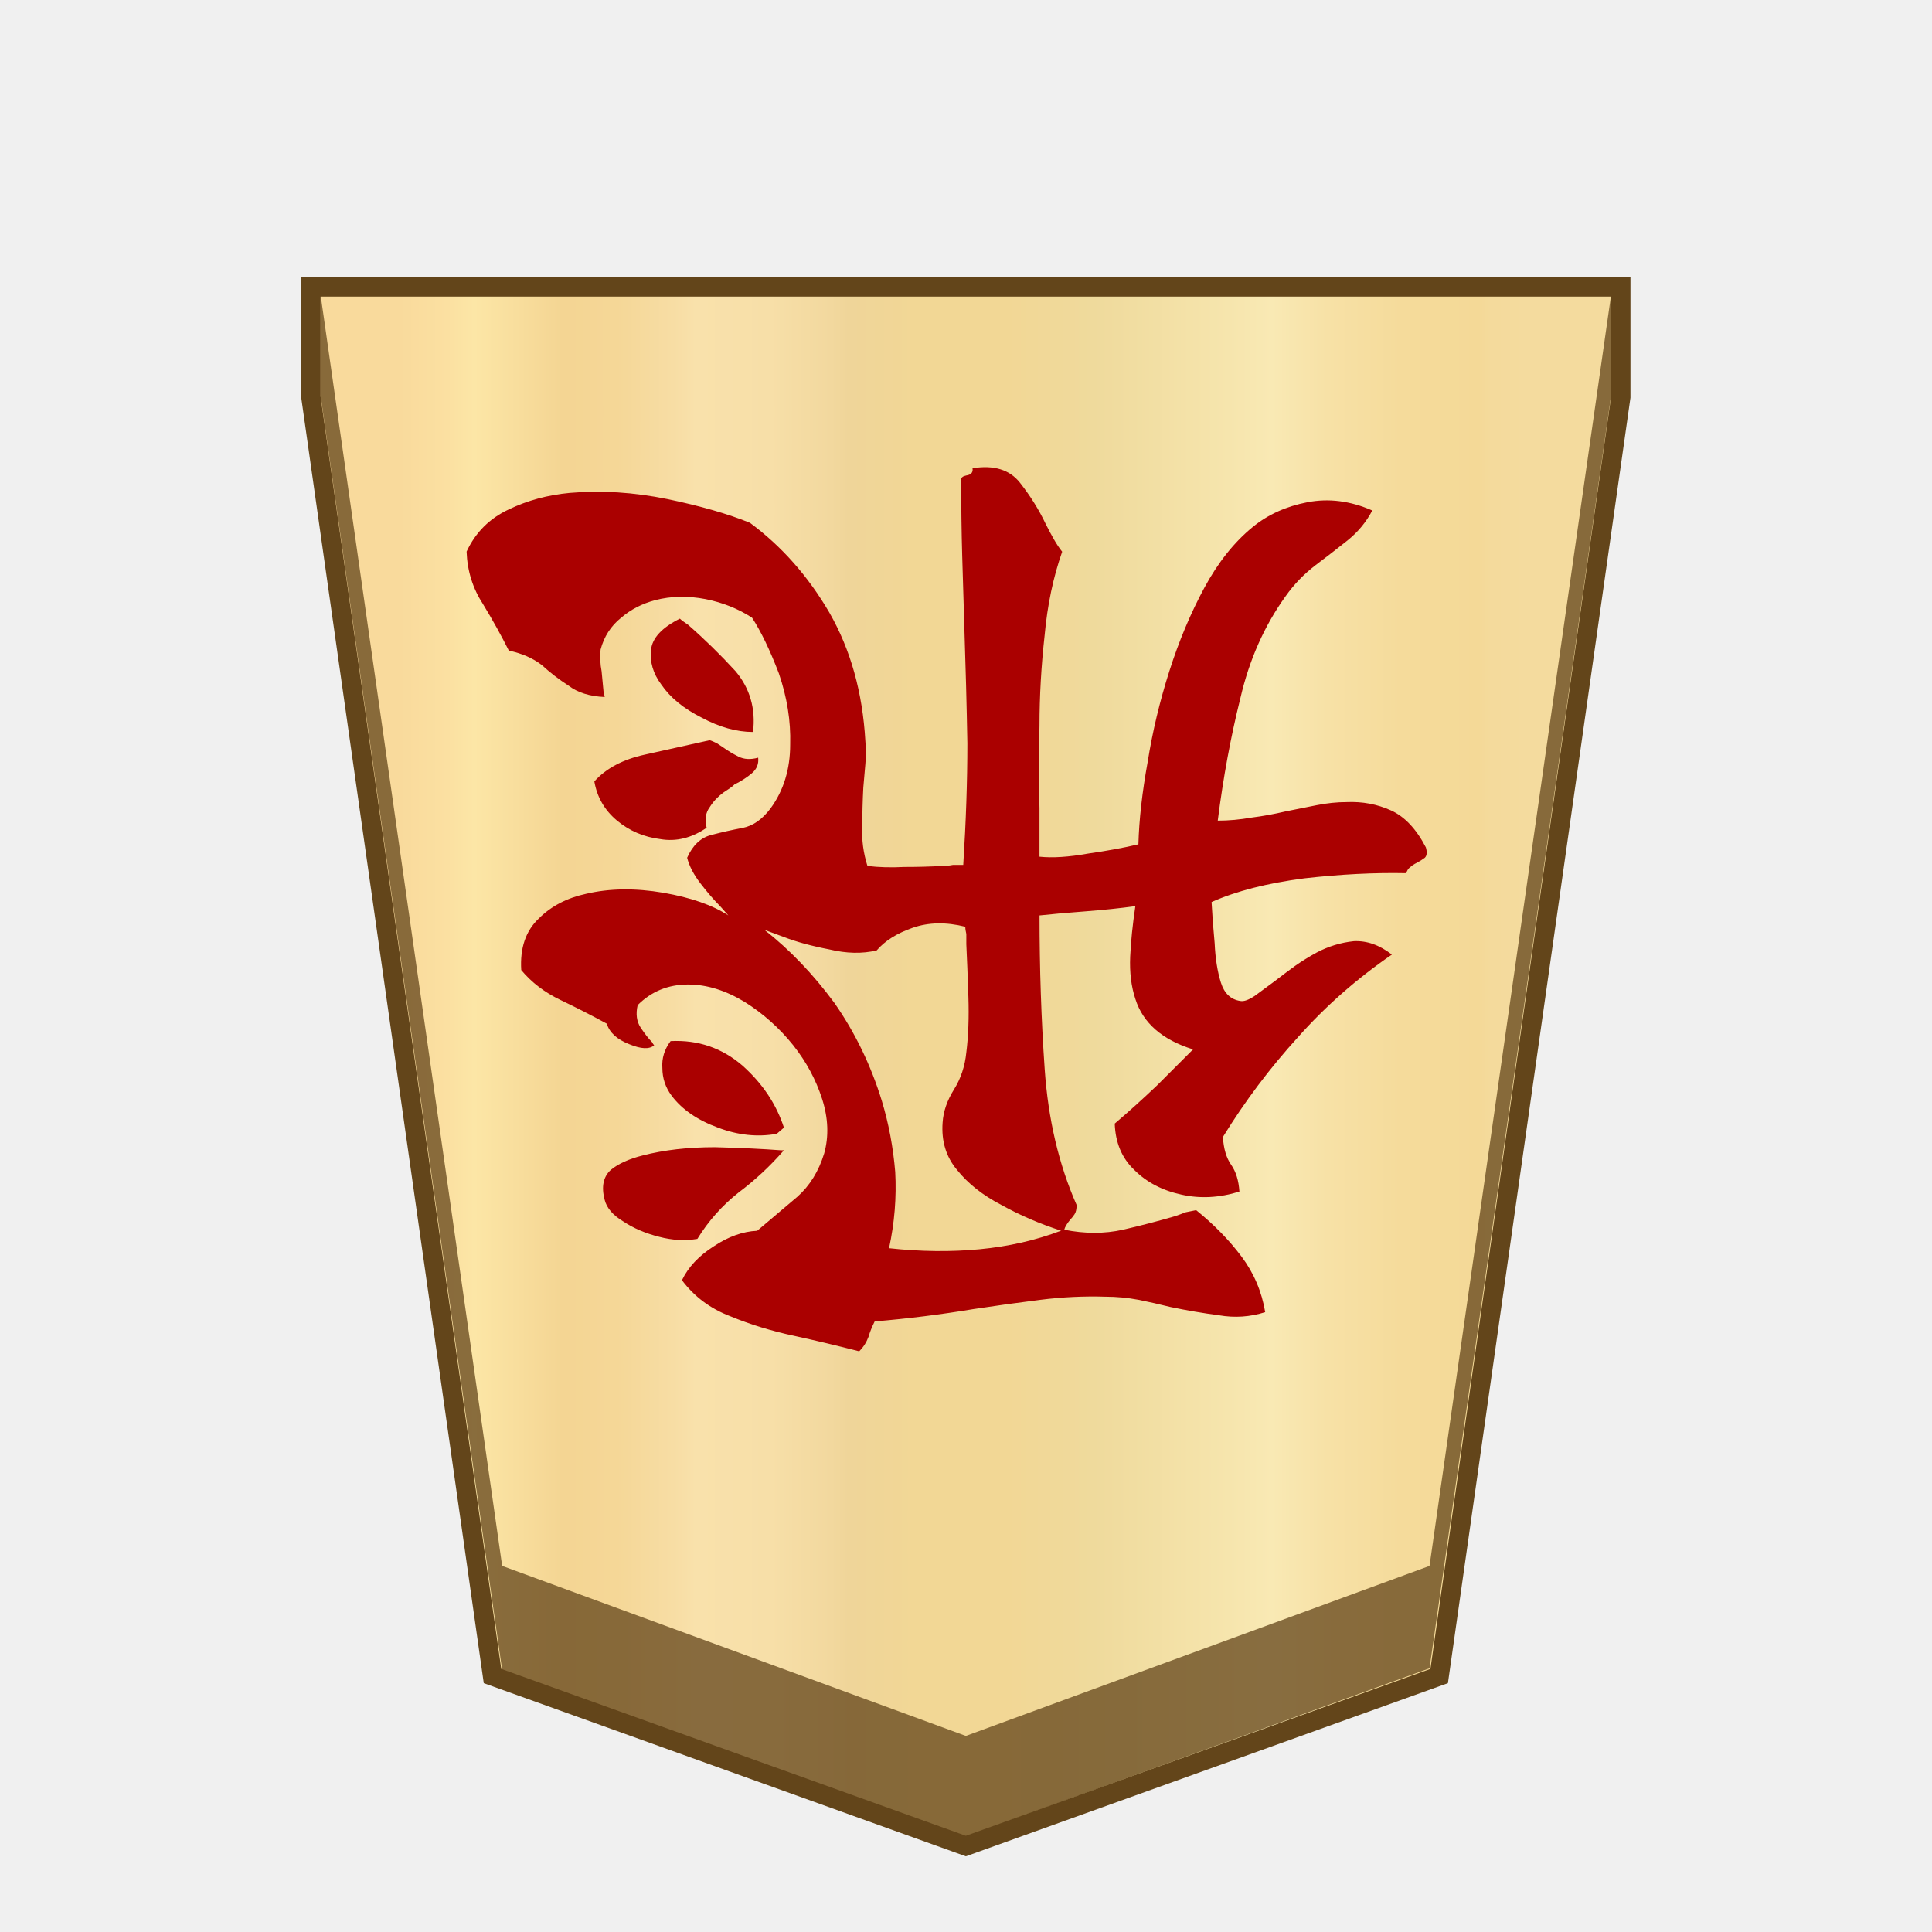
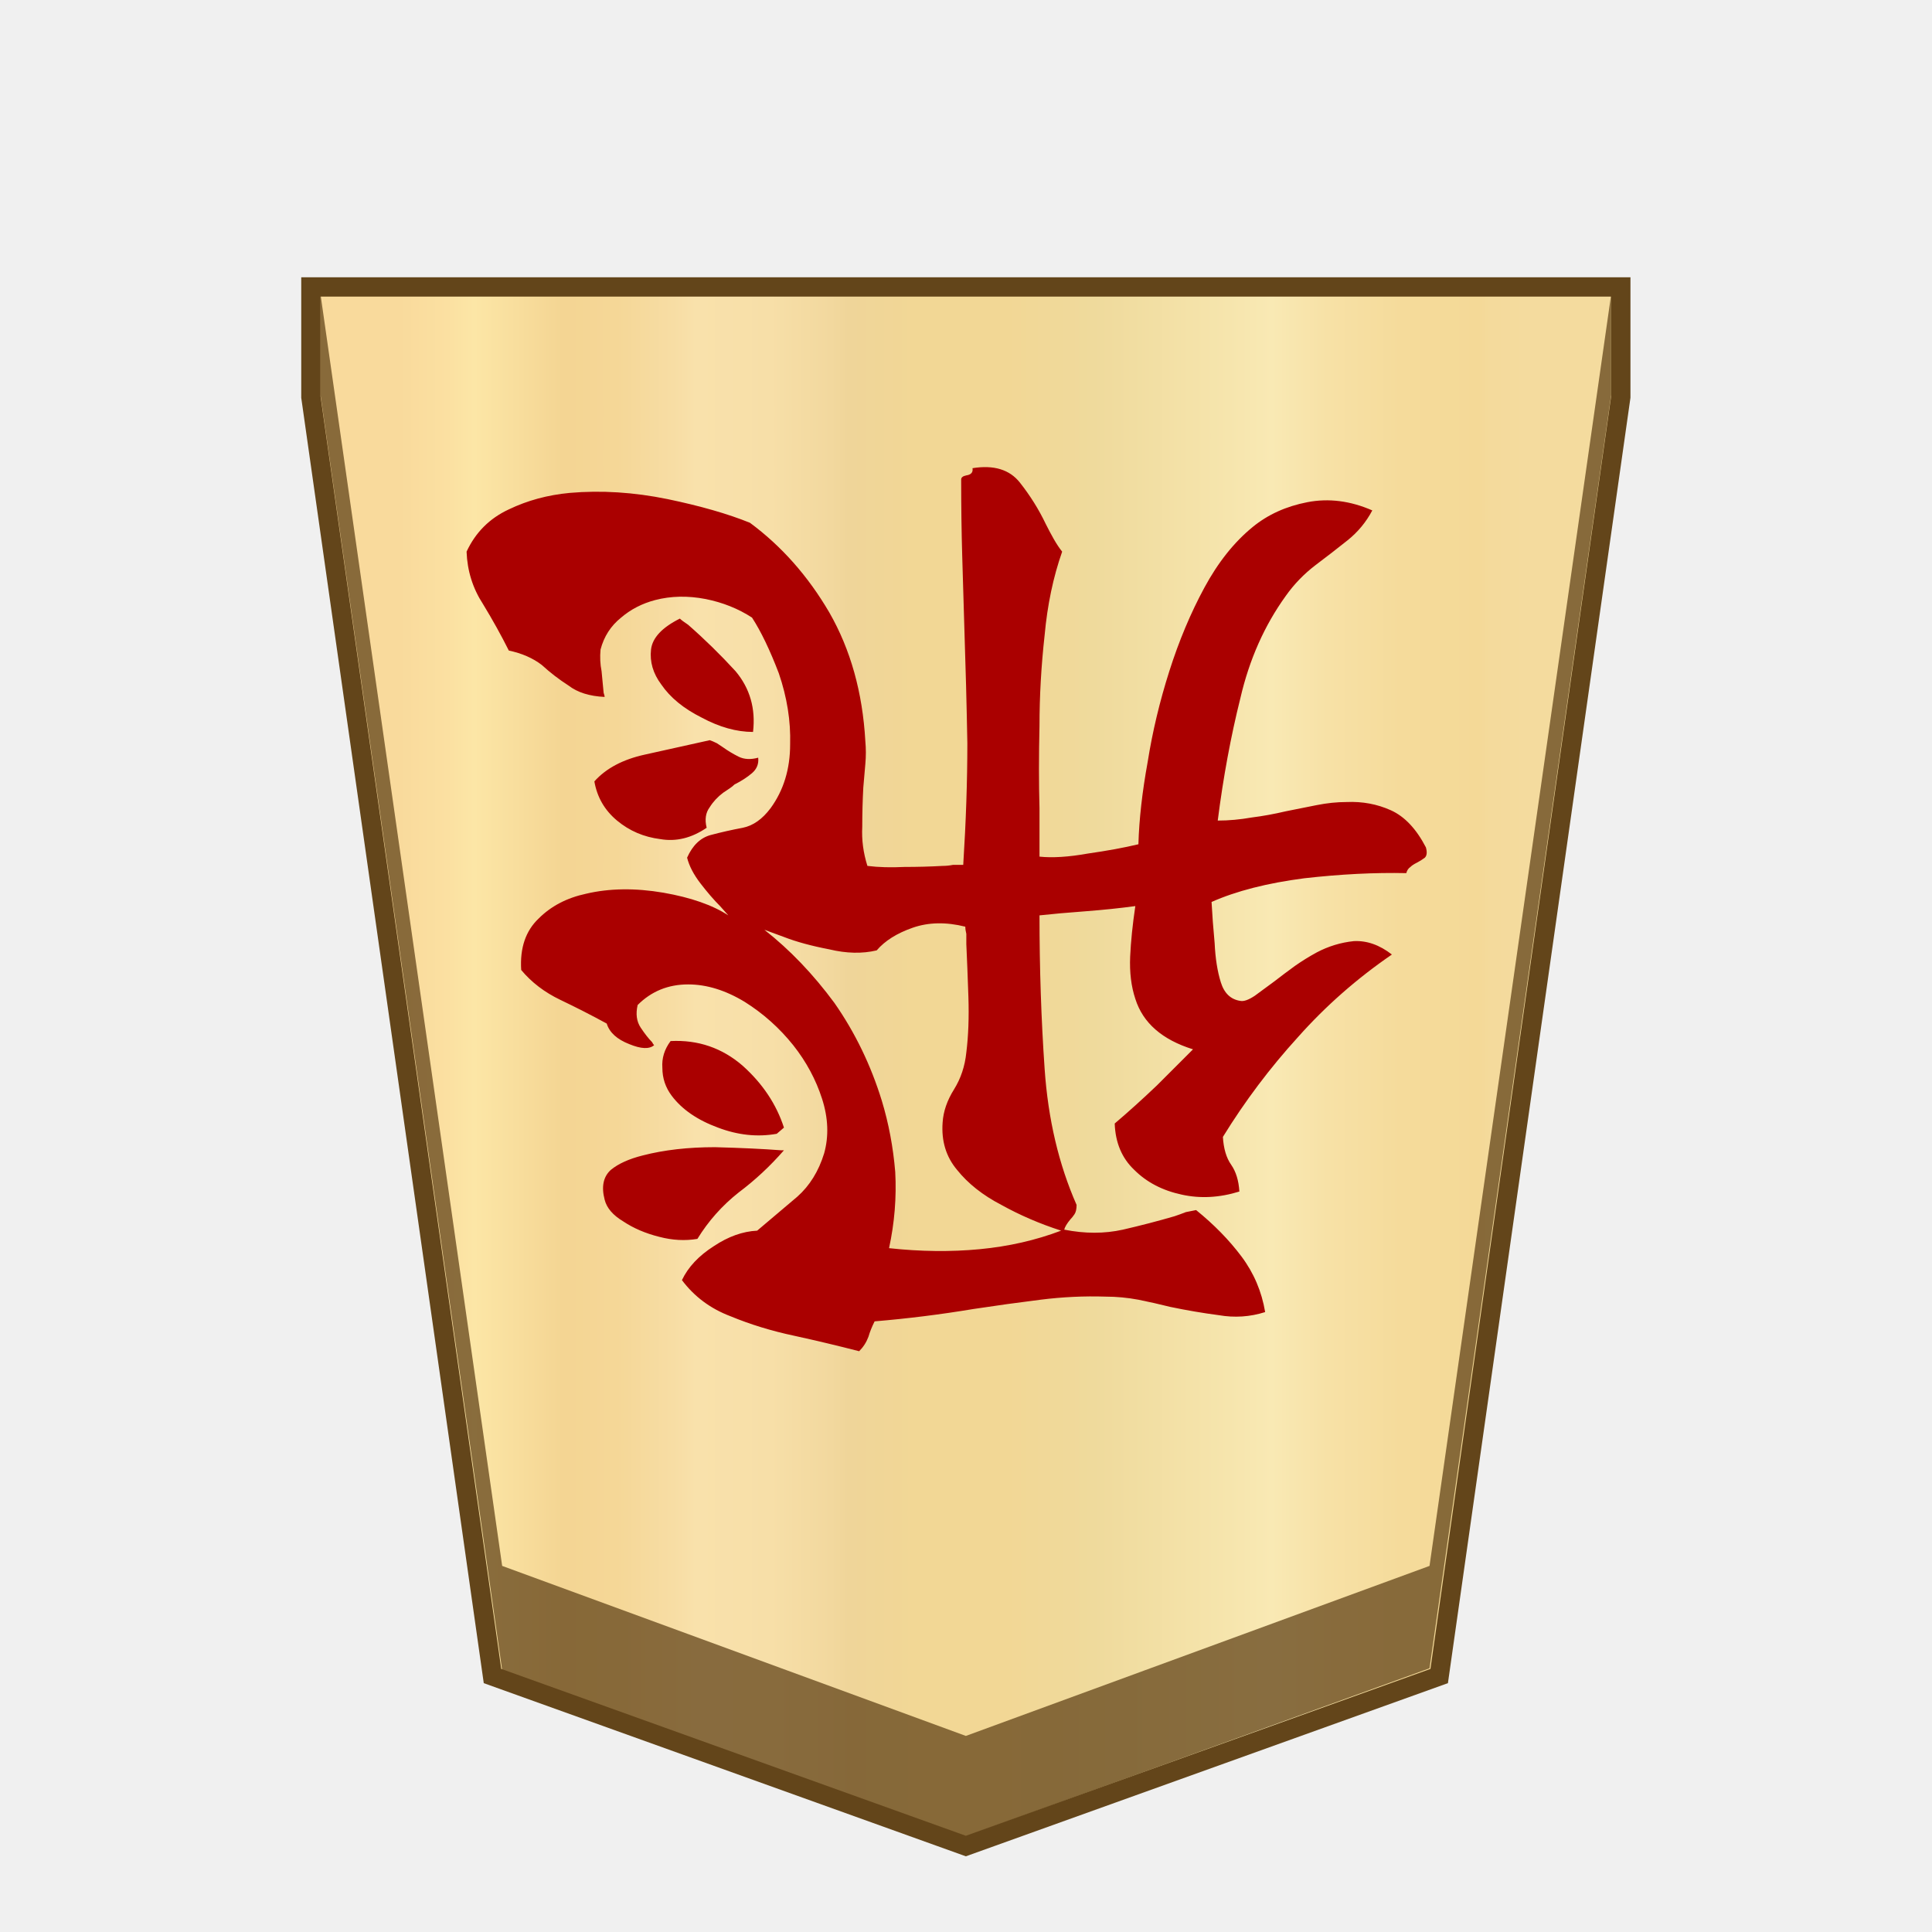
- <svg xmlns="http://www.w3.org/2000/svg" version="1.1" id="svg8" viewBox="0 0 100 100" xml:space="preserve">
+ <svg xmlns="http://www.w3.org/2000/svg" xml:space="preserve" id="svg8" version="1.1" viewBox="0 0 100 100">
  <defs id="defs66">
-     <rect x="24.413" y="28.529" width="75.861" height="68.28" id="rect1577" />
-     <linearGradient id="a" gradientUnits="userSpaceOnUse" x1="20.649" y1="48.75" x2="79.116" y2="48.75" gradientTransform="matrix(1,0,0,-1,0,102)">
-       <stop offset="0" stop-color="#f9da9c" id="stop2" />
-       <stop offset=".043" stop-color="#fbe0a1" id="stop4-9" />
-       <stop offset=".067" stop-color="#fce6a6" id="stop6-2" />
-       <stop offset=".145" stop-color="#f4d593" id="stop8-2" />
-       <stop offset=".193" stop-color="#f5d797" id="stop10-4" />
-       <stop offset=".243" stop-color="#f7dda4" id="stop12-7" />
-       <stop offset=".263" stop-color="#f9e1ab" id="stop14-7" />
-       <stop offset=".329" stop-color="#f7dfa8" id="stop16-5" />
-       <stop offset=".383" stop-color="#f2d89e" id="stop18-4" />
-       <stop offset=".398" stop-color="#efd599" id="stop20-8" />
-       <stop offset=".461" stop-color="#f2d795" id="stop22-1" />
-       <stop offset=".462" stop-color="#f2d795" id="stop24-2" />
-       <stop offset=".527" stop-color="#f2d795" id="stop26-8" />
-       <stop offset=".538" stop-color="#f2d795" id="stop28-9" />
-       <stop offset=".538" stop-color="#f2d795" id="stop30-3" />
-       <stop offset=".615" stop-color="#efda9c" id="stop32-6" />
-       <stop offset=".735" stop-color="#f6e5ad" id="stop34-8" />
-       <stop offset=".773" stop-color="#f9e9b4" id="stop36-0" />
-       <stop offset=".822" stop-color="#f7e1a6" id="stop38-2" />
-       <stop offset=".887" stop-color="#f5db9b" id="stop40-1" />
-       <stop offset=".956" stop-color="#f4d997" id="stop42-0" />
-       <stop offset=".967" stop-color="#f4da9c" id="stop44-5" />
-       <stop offset="1" stop-color="#f4db9e" id="stop46-1" />
+     <linearGradient id="a" x1="20.649" x2="79.116" y1="48.75" y2="48.75" gradientTransform="matrix(1 0 0 -1 0 102)" gradientUnits="userSpaceOnUse">
+       <stop id="stop2" offset="0" stop-color="#f9da9c" />
+       <stop id="stop4-9" offset=".043" stop-color="#fbe0a1" />
+       <stop id="stop6-2" offset=".067" stop-color="#fce6a6" />
+       <stop id="stop8-2" offset=".145" stop-color="#f4d593" />
+       <stop id="stop10-4" offset=".193" stop-color="#f5d797" />
+       <stop id="stop12-7" offset=".243" stop-color="#f7dda4" />
+       <stop id="stop14-7" offset=".263" stop-color="#f9e1ab" />
+       <stop id="stop16-5" offset=".329" stop-color="#f7dfa8" />
+       <stop id="stop18-4" offset=".383" stop-color="#f2d89e" />
+       <stop id="stop20-8" offset=".398" stop-color="#efd599" />
+       <stop id="stop22-1" offset=".461" stop-color="#f2d795" />
+       <stop id="stop24-2" offset=".462" stop-color="#f2d795" />
+       <stop id="stop26-8" offset=".527" stop-color="#f2d795" />
+       <stop id="stop28-9" offset=".538" stop-color="#f2d795" />
+       <stop id="stop30-3" offset=".538" stop-color="#f2d795" />
+       <stop id="stop32-6" offset=".615" stop-color="#efda9c" />
+       <stop id="stop34-8" offset=".735" stop-color="#f6e5ad" />
+       <stop id="stop36-0" offset=".773" stop-color="#f9e9b4" />
+       <stop id="stop38-2" offset=".822" stop-color="#f7e1a6" />
+       <stop id="stop40-1" offset=".887" stop-color="#f5db9b" />
+       <stop id="stop42-0" offset=".956" stop-color="#f4d997" />
+       <stop id="stop44-5" offset=".967" stop-color="#f4da9c" />
+       <stop id="stop46-1" offset="1" stop-color="#f4db9e" />
    </linearGradient>
+     <path id="rect1577" d="M24.413 28.529h75.861v68.28H24.413z" />
  </defs>
  <style id="style2">.st2{fill:#fff}</style>
-   <linearGradient id="SVGID_1_" gradientUnits="userSpaceOnUse" x1="23.313" y1="52" x2="76.671" y2="52" gradientTransform="matrix(-1,0,0,1,100,-2.029475)">
-     <stop offset="0" stop-color="#f9da9c" id="stop4" />
-     <stop offset=".043" stop-color="#fbe0a1" id="stop6" />
-     <stop offset=".067" stop-color="#fce6a6" id="stop8" />
-     <stop offset=".145" stop-color="#f4d593" id="stop10" />
-     <stop offset=".193" stop-color="#f5d797" id="stop12" />
-     <stop offset=".243" stop-color="#f7dda4" id="stop14" />
-     <stop offset=".263" stop-color="#f9e1ab" id="stop16" />
-     <stop offset=".329" stop-color="#f7dfa8" id="stop18" />
-     <stop offset=".383" stop-color="#f2d89e" id="stop20" />
-     <stop offset=".398" stop-color="#efd599" id="stop22" />
-     <stop offset=".461" stop-color="#f2d795" id="stop24" />
-     <stop offset=".462" stop-color="#f2d795" id="stop26" />
-     <stop offset=".527" stop-color="#f2d795" id="stop28" />
-     <stop offset=".538" stop-color="#f2d795" id="stop30" />
-     <stop offset=".538" stop-color="#f2d795" id="stop32" />
-     <stop offset=".615" stop-color="#efda9c" id="stop34" />
-     <stop offset=".735" stop-color="#f6e5ad" id="stop36" />
-     <stop offset=".773" stop-color="#f9e9b4" id="stop38" />
-     <stop offset=".822" stop-color="#f7e1a6" id="stop40" />
-     <stop offset=".887" stop-color="#f5db9b" id="stop42" />
-     <stop offset=".956" stop-color="#f4d997" id="stop44" />
-     <stop offset=".967" stop-color="#f4da9c" id="stop46" />
-     <stop offset="1" stop-color="#f4db9e" id="stop48" />
+   <linearGradient id="SVGID_1_" x1="23.313" x2="76.671" y1="52" y2="52" gradientTransform="matrix(-1 0 0 1 100 -2.03)" gradientUnits="userSpaceOnUse">
+     <stop id="stop4" offset="0" stop-color="#f9da9c" />
+     <stop id="stop6" offset=".043" stop-color="#fbe0a1" />
+     <stop id="stop8" offset=".067" stop-color="#fce6a6" />
+     <stop id="stop10" offset=".145" stop-color="#f4d593" />
+     <stop id="stop12" offset=".193" stop-color="#f5d797" />
+     <stop id="stop14" offset=".243" stop-color="#f7dda4" />
+     <stop id="stop16" offset=".263" stop-color="#f9e1ab" />
+     <stop id="stop18" offset=".329" stop-color="#f7dfa8" />
+     <stop id="stop20" offset=".383" stop-color="#f2d89e" />
+     <stop id="stop22" offset=".398" stop-color="#efd599" />
+     <stop id="stop24" offset=".461" stop-color="#f2d795" />
+     <stop id="stop26" offset=".462" stop-color="#f2d795" />
+     <stop id="stop28" offset=".527" stop-color="#f2d795" />
+     <stop id="stop30" offset=".538" stop-color="#f2d795" />
+     <stop id="stop32" offset=".538" stop-color="#f2d795" />
+     <stop id="stop34" offset=".615" stop-color="#efda9c" />
+     <stop id="stop36" offset=".735" stop-color="#f6e5ad" />
+     <stop id="stop38" offset=".773" stop-color="#f9e9b4" />
+     <stop id="stop40" offset=".822" stop-color="#f7e1a6" />
+     <stop id="stop42" offset=".887" stop-color="#f5db9b" />
+     <stop id="stop44" offset=".956" stop-color="#f4d997" />
+     <stop id="stop46" offset=".967" stop-color="#f4da9c" />
+     <stop id="stop48" offset="1" stop-color="#f4db9e" />
  </linearGradient>
-   <g id="g223" transform="translate(-0.00814024,1.951219)">
-     <path fill="url(#a)" stroke="#63451a" stroke-miterlimit="10" d="m 16.1,12.9 v 5.7 l 9.4,66.2 24.5,8.8 24.5,-8.8 9.4,-66.2 v -5.7 z" id="path49" style="fill:url(#a)" />
-     <path fill="#63451a" fill-opacity="0.75" d="M 74,79.1 50,87.9 26,79.1 16.6,13.3 v 5.2 l 9.4,66 24,8.6 24,-8.7 9.4,-65.9 v -5.2 z" id="path51-1" />
+   <g id="g223" transform="translate(-.008 1.951)">
+     <path id="path49" fill="url(#a)" stroke="#63451a" stroke-miterlimit="10" d="M16.1 12.9v5.7l9.4 66.2L50 93.6l24.5-8.8 9.4-66.2v-5.7z" style="fill:url(#a)" />
+     <path id="path51-1" fill="#63451a" fill-opacity=".75" d="m74 79.1-24 8.8-24-8.8-9.4-65.8v5.2l9.4 66 24 8.6 24-8.7 9.4-65.9v-5.2z" />
  </g>
-   <g aria-label="飛" transform="translate(-0.4573678,-10.60483)" id="text1575" style="font-size:53.333px;white-space:pre;fill:#aa0000">
-     <path d="m 24.607,39.158 q 0.693,-1.493 2.187,-2.187 1.44,-0.693 3.147,-0.853 2.453,-0.213 5.067,0.32 2.56,0.533 4.267,1.227 2.453,1.813 4.107,4.64 1.653,2.88 1.867,6.667 0.053,0.587 0,1.173 -0.053,0.64 -0.107,1.227 -0.053,1.013 -0.053,2.027 -0.053,1.013 0.267,2.027 0.853,0.107 1.92,0.053 1.013,0 1.973,-0.053 0.267,0 0.533,-0.053 0.267,0 0.533,0 0.213,-3.36 0.213,-6.293 -0.053,-2.933 -0.16,-6.133 -0.053,-1.707 -0.107,-3.573 -0.053,-1.867 -0.053,-3.947 0,-0.16 0.267,-0.213 0.373,-0.053 0.32,-0.373 1.653,-0.267 2.453,0.747 0.8,1.013 1.333,2.133 0.213,0.427 0.427,0.8 0.213,0.373 0.427,0.64 -0.693,1.973 -0.907,4.32 -0.267,2.4 -0.267,4.693 -0.053,2.347 0,4.267 0,0.747 0,1.333 0,0.64 0,1.173 1.013,0.107 2.507,-0.16 1.493,-0.213 2.613,-0.48 0.053,-1.92 0.48,-4.267 0.373,-2.347 1.12,-4.693 0.747,-2.347 1.813,-4.32 1.067,-1.973 2.507,-3.147 1.173,-0.96 2.827,-1.28 1.653,-0.32 3.36,0.427 -0.48,0.907 -1.28,1.547 -0.8,0.64 -1.653,1.28 -0.907,0.693 -1.547,1.6 -1.653,2.293 -2.347,5.28 -0.747,2.987 -1.173,6.347 0.853,0 1.76,-0.16 0.853,-0.107 1.76,-0.32 0.8,-0.16 1.6,-0.32 0.8,-0.16 1.547,-0.16 1.227,-0.053 2.293,0.427 1.067,0.48 1.813,1.92 0.107,0.373 -0.053,0.533 -0.213,0.16 -0.427,0.267 -0.213,0.107 -0.32,0.213 -0.16,0.107 -0.213,0.32 -2.453,-0.053 -5.28,0.267 -2.88,0.373 -4.8,1.227 0.053,1.013 0.16,2.133 0.053,1.173 0.32,2.027 0.267,0.853 1.013,0.96 0.267,0.053 0.747,-0.267 0.427,-0.32 1.013,-0.747 0.48,-0.373 1.067,-0.8 0.533,-0.373 1.12,-0.693 0.907,-0.48 1.92,-0.587 1.013,-0.053 1.973,0.693 -2.72,1.867 -4.853,4.267 -2.187,2.4 -3.893,5.173 0.053,0.907 0.427,1.44 0.373,0.533 0.427,1.387 -1.547,0.48 -2.987,0.16 -1.493,-0.32 -2.453,-1.28 -0.96,-0.907 -1.013,-2.4 1.067,-0.907 2.187,-1.973 1.067,-1.067 1.867,-1.867 -2.4,-0.747 -2.987,-2.613 -0.32,-0.96 -0.267,-2.187 0.053,-1.173 0.267,-2.613 -1.173,0.16 -2.56,0.267 -1.44,0.107 -2.4,0.213 0,4.107 0.267,7.947 0.267,3.893 1.653,7.04 0,0.32 -0.107,0.48 -0.107,0.16 -0.213,0.267 -0.267,0.32 -0.32,0.533 1.6,0.32 3.04,0 1.387,-0.32 2.667,-0.693 0.32,-0.107 0.587,-0.213 0.267,-0.053 0.533,-0.107 1.387,1.12 2.347,2.4 0.96,1.28 1.227,2.88 -1.173,0.373 -2.4,0.16 -1.227,-0.16 -2.507,-0.427 -0.853,-0.213 -1.653,-0.373 -0.853,-0.16 -1.707,-0.16 -1.653,-0.053 -3.36,0.16 -1.707,0.213 -3.467,0.48 -1.28,0.213 -2.56,0.373 -1.28,0.16 -2.56,0.267 -0.213,0.427 -0.32,0.8 -0.16,0.427 -0.48,0.747 -1.653,-0.427 -3.36,-0.8 -1.76,-0.373 -3.307,-1.013 -1.547,-0.587 -2.507,-1.867 0.48,-1.013 1.653,-1.76 1.12,-0.747 2.24,-0.8 1.067,-0.907 2.08,-1.76 0.96,-0.853 1.387,-2.24 0.373,-1.333 -0.107,-2.827 -0.48,-1.493 -1.493,-2.773 -1.067,-1.333 -2.507,-2.24 -1.493,-0.907 -2.933,-0.907 -1.547,0 -2.613,1.067 -0.16,0.693 0.16,1.173 0.32,0.48 0.587,0.747 0.053,0.107 0.107,0.16 -0.373,0.32 -1.28,-0.053 -0.96,-0.373 -1.173,-1.067 -1.173,-0.64 -2.4,-1.227 -1.227,-0.587 -2.027,-1.547 -0.107,-1.707 0.907,-2.667 0.96,-0.96 2.453,-1.28 1.813,-0.427 4,-0.053 2.133,0.373 3.36,1.173 0,0 -0.427,-0.48 -0.48,-0.48 -1.013,-1.173 -0.533,-0.693 -0.693,-1.333 0.427,-0.96 1.227,-1.173 0.8,-0.213 1.653,-0.373 0.8,-0.16 1.44,-1.013 1.013,-1.387 1.013,-3.307 0.053,-1.813 -0.587,-3.68 -0.693,-1.813 -1.387,-2.88 -1.067,-0.693 -2.4,-0.96 -1.387,-0.267 -2.613,0.053 -1.013,0.267 -1.76,0.907 -0.8,0.64 -1.067,1.653 -0.053,0.587 0.053,1.12 0.053,0.587 0.107,1.12 0.053,0.16 0.053,0.213 -1.173,-0.053 -1.867,-0.587 -0.747,-0.48 -1.387,-1.067 -0.693,-0.533 -1.707,-0.747 -0.587,-1.173 -1.333,-2.4 -0.8,-1.227 -0.853,-2.72 z M 40.021,58.731 q 1.973,1.547 3.627,3.787 1.6,2.293 2.453,5.067 0.533,1.76 0.693,3.68 0.107,1.973 -0.32,3.947 2.453,0.267 4.693,0.053 2.24,-0.213 4.213,-0.96 -1.653,-0.533 -3.093,-1.333 -1.44,-0.747 -2.293,-1.813 -0.853,-1.013 -0.747,-2.453 0.053,-0.853 0.587,-1.707 0.533,-0.853 0.64,-1.92 0.16,-1.28 0.107,-2.88 -0.053,-1.6 -0.107,-2.72 0,-0.267 0,-0.533 -0.053,-0.213 -0.053,-0.373 -1.493,-0.373 -2.72,0.053 -1.227,0.427 -1.867,1.173 -1.12,0.267 -2.453,-0.053 -1.387,-0.267 -2.347,-0.64 -1.013,-0.373 -1.013,-0.373 z m -8.267,13.973 q -0.267,-1.013 0.32,-1.547 0.587,-0.48 1.653,-0.747 1.653,-0.427 3.733,-0.427 2.027,0.053 3.413,0.16 0.107,0 0.16,0 -1.067,1.227 -2.347,2.187 -1.28,1.013 -2.133,2.4 -0.96,0.16 -1.973,-0.107 -1.067,-0.267 -1.867,-0.8 -0.8,-0.48 -0.96,-1.12 z M 31.221,51.051 q 0.907,-1.013 2.613,-1.387 1.653,-0.373 3.36,-0.747 0.16,0.053 0.373,0.16 0.16,0.107 0.32,0.213 0.373,0.267 0.8,0.48 0.427,0.213 1.013,0.053 0.053,0.48 -0.32,0.8 -0.373,0.32 -0.907,0.587 -0.107,0.107 -0.267,0.213 -0.16,0.107 -0.32,0.213 -0.427,0.32 -0.693,0.747 -0.32,0.427 -0.16,1.067 -1.173,0.8 -2.4,0.587 -1.28,-0.16 -2.24,-0.96 -0.96,-0.8 -1.173,-2.027 z m 3.947,13.44 q 2.133,-0.107 3.733,1.28 1.547,1.387 2.133,3.2 l -0.373,0.32 q -1.493,0.267 -3.04,-0.32 -1.6,-0.587 -2.4,-1.653 -0.48,-0.64 -0.48,-1.44 -0.053,-0.747 0.427,-1.387 z m -0.48,-18.453 q -0.64,-0.853 -0.533,-1.813 0.107,-0.907 1.493,-1.6 0.107,0.107 0.427,0.32 1.28,1.12 2.453,2.4 1.12,1.333 0.907,3.147 -1.28,0 -2.667,-0.747 -1.387,-0.693 -2.08,-1.707 z" style="-inkscape-font-specification:'Yuji Boku';fill:#aa0000" id="path1704" />
+   <g id="text1575" aria-label="飛" style="font-size:53.333px;white-space:pre;fill:#a00" transform="translate(-.457 -10.605)">
+     <path id="path1704" d="M24.607 39.158q.694-1.494 2.187-2.187 1.44-.693 3.147-.853 2.453-.214 5.066.32 2.56.533 4.267 1.226 2.453 1.814 4.107 4.64 1.653 2.88 1.866 6.667.054.587 0 1.173-.053.64-.106 1.227-.054 1.013-.054 2.027-.053 1.013.267 2.026.853.107 1.92.054 1.013 0 1.973-.054.267 0 .534-.053h.533q.213-3.36.213-6.293-.053-2.934-.16-6.134-.053-1.706-.106-3.573-.054-1.867-.054-3.947 0-.16.267-.213.373-.053.32-.373 1.653-.267 2.453.746.8 1.014 1.334 2.134.213.426.426.8.214.373.427.64-.693 1.973-.907 4.32-.266 2.4-.266 4.693-.054 2.347 0 4.267V54.944q1.013.107 2.506-.16 1.494-.213 2.614-.48.053-1.92.48-4.266.373-2.347 1.12-4.694.746-2.346 1.813-4.32 1.067-1.973 2.507-3.146 1.173-.96 2.826-1.28 1.654-.32 3.36.426-.48.907-1.28 1.547-.8.64-1.653 1.28-.907.693-1.547 1.6-1.653 2.293-2.346 5.28-.747 2.987-1.174 6.347.854 0 1.76-.16.854-.107 1.76-.32l1.6-.32q.8-.16 1.547-.16 1.227-.054 2.293.426 1.067.48 1.814 1.92.106.374-.054.534-.213.16-.426.266-.214.107-.32.214-.16.106-.214.32-2.453-.054-5.28.266-2.88.374-4.8 1.227.054 1.013.16 2.133.054 1.174.32 2.027.267.853 1.014.96.266.053.746-.267.427-.32 1.014-.746.48-.374 1.066-.8.534-.374 1.12-.694.907-.48 1.92-.586 1.014-.054 1.974.693-2.72 1.867-4.854 4.267-2.186 2.4-3.893 5.173.053.907.427 1.44.373.533.426 1.387-1.546.48-2.986.16-1.494-.32-2.454-1.28-.96-.907-1.013-2.4 1.067-.907 2.187-1.974l1.866-1.866q-2.4-.747-2.986-2.614-.32-.96-.267-2.186.053-1.174.267-2.614-1.174.16-2.56.267-1.44.107-2.4.213 0 4.107.266 7.947.267 3.893 1.654 7.04 0 .32-.107.48-.107.16-.213.267-.267.32-.32.533 1.6.32 3.04 0 1.386-.32 2.666-.693.32-.107.587-.214l.533-.106q1.387 1.12 2.347 2.4.96 1.28 1.227 2.88-1.174.373-2.4.16-1.227-.16-2.507-.427-.853-.213-1.653-.373-.854-.16-1.707-.16-1.653-.054-3.36.16-1.707.213-3.467.48-1.28.213-2.56.373t-2.56.267q-.213.426-.32.8-.16.426-.48.746-1.653-.426-3.36-.8-1.76-.373-3.306-1.013-1.547-.587-2.507-1.867.48-1.013 1.653-1.76 1.12-.746 2.24-.8 1.067-.906 2.08-1.76.96-.853 1.387-2.24.373-1.333-.107-2.826-.48-1.494-1.493-2.774-1.067-1.333-2.507-2.24-1.493-.906-2.933-.906-1.547 0-2.613 1.066-.16.694.16 1.174t.586.746q.054.107.107.16-.373.32-1.28-.053-.96-.373-1.173-1.067-1.174-.64-2.4-1.226-1.227-.587-2.027-1.547-.107-1.707.907-2.667.96-.96 2.453-1.28 1.813-.426 4-.053 2.133.373 3.36 1.173l-.427-.48q-.48-.48-1.013-1.173-.533-.693-.693-1.333.426-.96 1.226-1.174.8-.213 1.654-.373.8-.16 1.44-1.013 1.013-1.387 1.013-3.307.053-1.813-.587-3.68-.693-1.813-1.386-2.88-1.067-.693-2.4-.96-1.387-.267-2.614.053-1.013.267-1.76.907-.8.64-1.066 1.653-.054.587.053 1.12.053.587.107 1.12.053.16.053.214-1.173-.054-1.867-.587-.746-.48-1.386-1.067-.694-.533-1.707-.746-.587-1.174-1.333-2.4-.8-1.227-.854-2.72zM40.021 58.73q1.973 1.547 3.626 3.787 1.6 2.293 2.454 5.066.533 1.76.693 3.68.107 1.974-.32 3.947 2.453.267 4.693.053 2.24-.213 4.214-.96-1.654-.533-3.094-1.333-1.44-.747-2.293-1.813-.853-1.014-.747-2.454.054-.853.587-1.706.533-.854.64-1.92.16-1.28.107-2.88-.054-1.6-.107-2.72v-.534q-.053-.213-.053-.373-1.494-.373-2.72.053-1.227.427-1.867 1.174-1.12.266-2.453-.054-1.387-.266-2.347-.64l-1.013-.373zm-8.267 13.973q-.267-1.013.32-1.546.587-.48 1.653-.747 1.654-.427 3.734-.427 2.026.054 3.413.16h.16q-1.067 1.227-2.347 2.187-1.28 1.013-2.133 2.4-.96.16-1.973-.107-1.067-.266-1.867-.8-.8-.48-.96-1.12zm-.533-21.653q.906-1.013 2.613-1.387 1.653-.373 3.36-.746.16.053.373.16l.32.213q.374.267.8.48.427.213 1.014.053.053.48-.32.8-.374.32-.907.587-.107.107-.267.213l-.32.214q-.426.32-.693.746-.32.427-.16 1.067-1.173.8-2.4.587-1.28-.16-2.24-.96-.96-.8-1.173-2.027zm3.946 13.44q2.134-.107 3.734 1.28 1.546 1.387 2.133 3.2l-.373.32q-1.494.267-3.04-.32-1.6-.587-2.4-1.653-.48-.64-.48-1.44-.054-.747.426-1.387zm-.48-18.453q-.64-.854-.533-1.814.107-.906 1.493-1.6.107.107.427.32 1.28 1.12 2.453 2.4 1.12 1.334.907 3.147-1.28 0-2.667-.747-1.386-.693-2.08-1.706z" style="-inkscape-font-specification:&quot;Yuji Boku&quot;;fill:#a00" />
  </g>
</svg>
